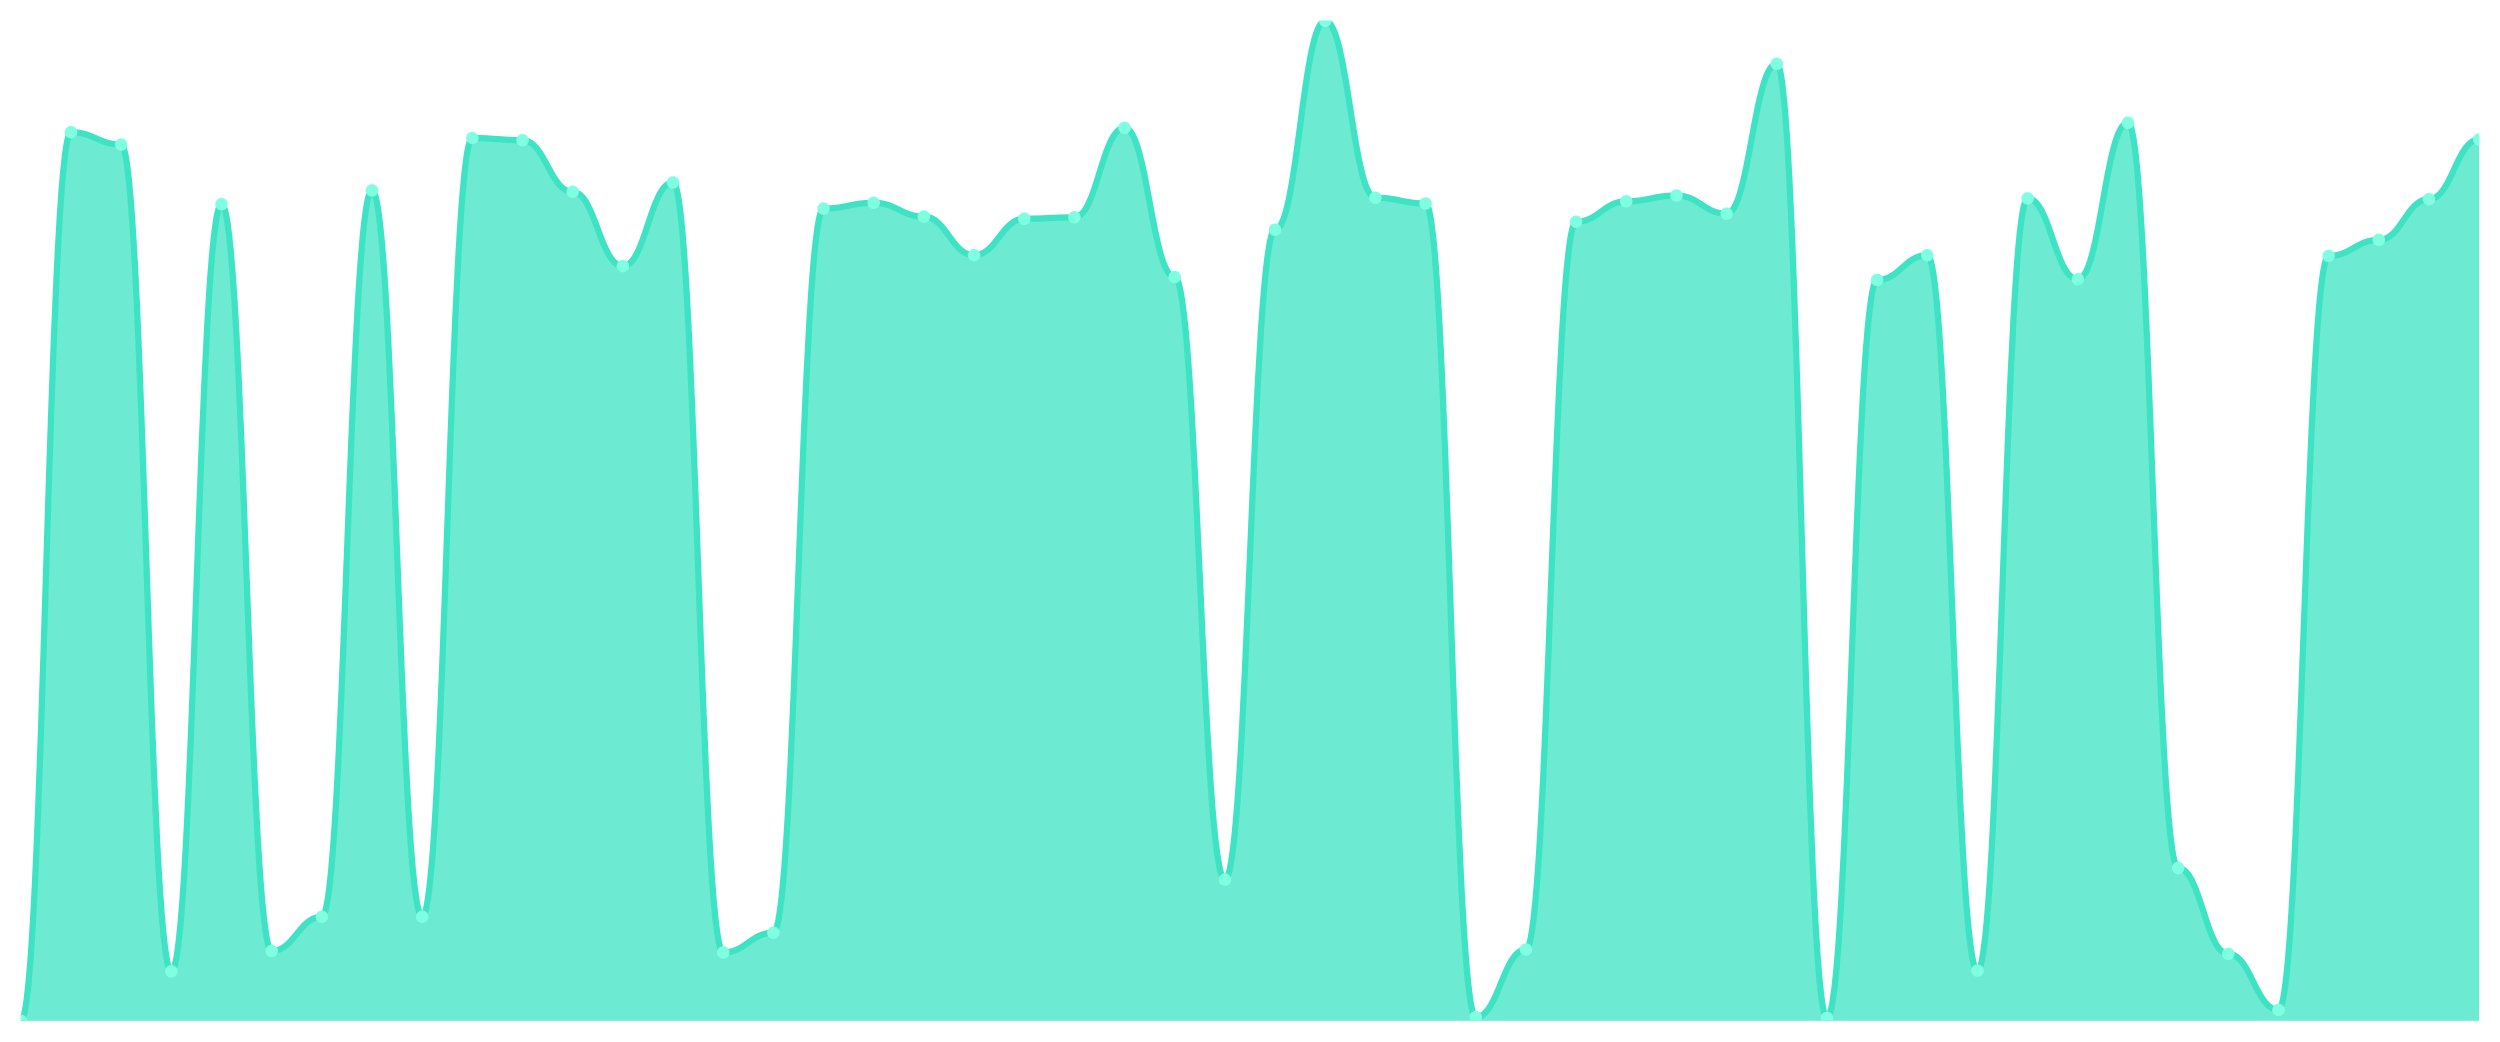
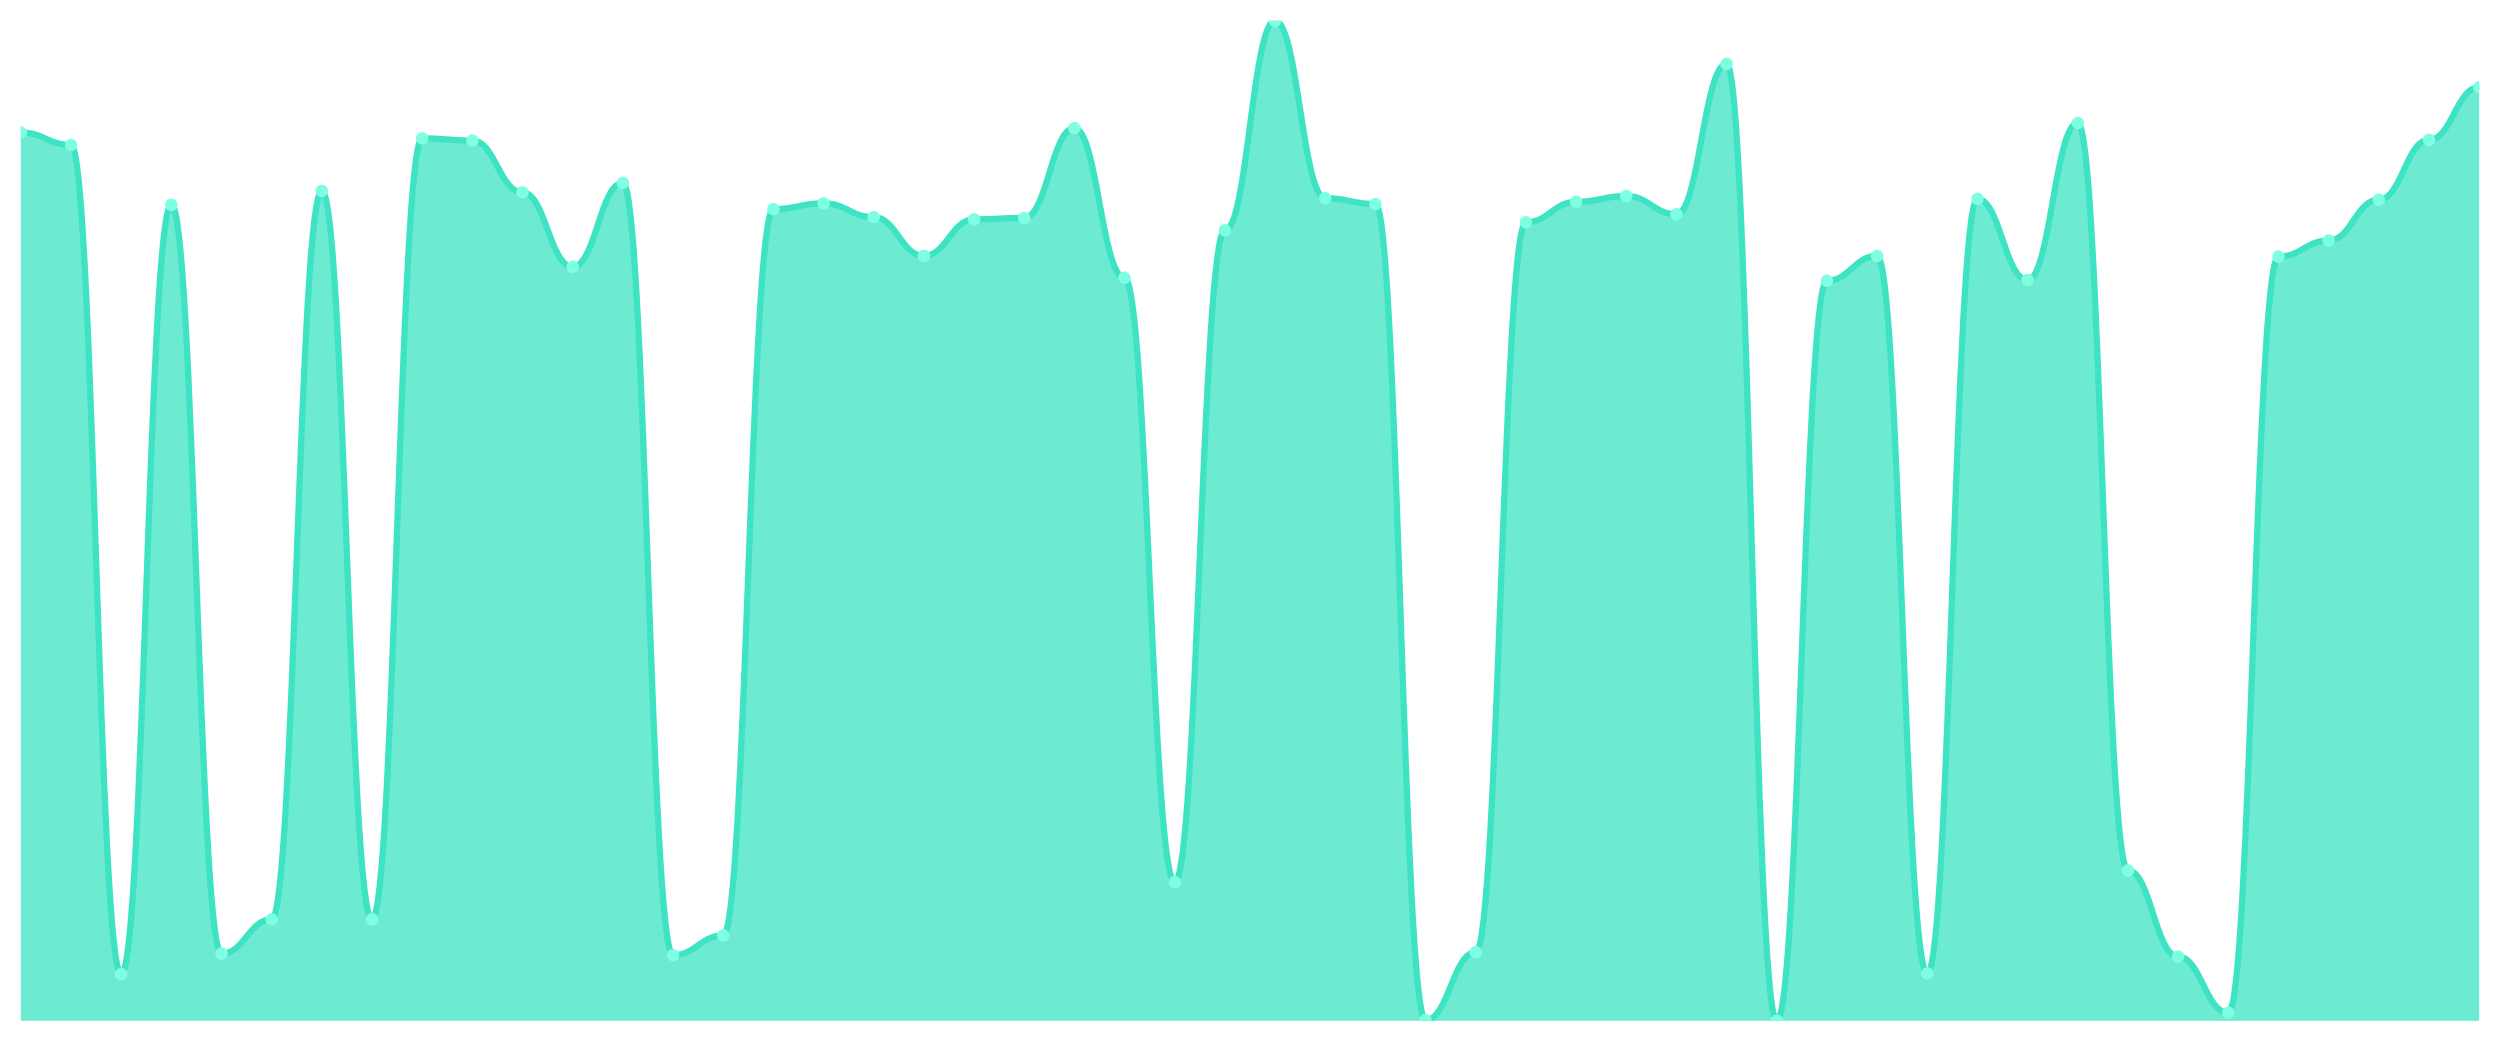
<svg xmlns="http://www.w3.org/2000/svg" viewBox="0 0 1200 500" width="1200" height="500">
  <defs>
    <clipPath id="c">
      <rect x="10" y="10" width="1180" height="480" />
    </clipPath>
  </defs>
  <rect width="1200" height="500" fill="none" />
  <g clip-path="url(#c)">
-     <path d="M 10,490 L 10,490 C 20.837,490 23.245,63.45 34.082,63.45 C 44.918,63.45 47.327,69.389 58.163,69.389 C 69,69.389 71.408,466.245 82.245,466.245 C 93.082,466.245 95.49,98.035 106.327,98.035 C 117.163,98.035 119.571,456.463 130.408,456.463 C 141.245,456.463 143.653,440.044 154.49,440.044 C 165.327,440.044 167.735,91.397 178.571,91.397 C 189.408,91.397 191.816,440.044 202.653,440.044 C 213.49,440.044 215.898,66.245 226.735,66.245 C 237.571,66.245 239.98,67.293 250.816,67.293 C 261.653,67.293 264.061,92.096 274.898,92.096 C 285.735,92.096 288.143,127.729 298.98,127.729 C 309.816,127.729 312.224,87.555 323.061,87.555 C 333.898,87.555 336.306,457.162 347.143,457.162 C 357.98,457.162 360.388,447.729 371.224,447.729 C 382.061,447.729 384.469,100.131 395.306,100.131 C 406.143,100.131 408.551,97.336 419.388,97.336 C 430.224,97.336 432.633,103.974 443.469,103.974 C 454.306,103.974 456.714,122.489 467.551,122.489 C 478.388,122.489 480.796,105.022 491.633,105.022 C 502.469,105.022 504.878,104.323 515.714,104.323 C 526.551,104.323 528.959,61.354 539.796,61.354 C 550.633,61.354 553.041,132.969 563.878,132.969 C 574.714,132.969 577.122,422.227 587.959,422.227 C 598.796,422.227 601.204,110.262 612.041,110.262 C 622.878,110.262 625.286,10 636.122,10 C 646.959,10 649.367,94.891 660.204,94.891 C 671.041,94.891 673.449,97.686 684.286,97.686 C 695.122,97.686 697.531,488.253 708.367,488.253 C 719.204,488.253 721.612,455.764 732.449,455.764 C 743.286,455.764 745.694,106.419 756.531,106.419 C 767.367,106.419 769.776,96.638 780.612,96.638 C 791.449,96.638 793.857,93.843 804.694,93.843 C 815.531,93.843 817.939,102.576 828.776,102.576 C 839.612,102.576 842.02,30.611 852.857,30.611 C 863.694,30.611 866.102,488.603 876.939,488.603 C 887.776,488.603 890.184,134.367 901.02,134.367 C 911.857,134.367 914.265,122.489 925.102,122.489 C 935.939,122.489 938.347,465.895 949.184,465.895 C 960.02,465.895 962.429,95.24 973.265,95.24 C 984.102,95.24 986.51,134.017 997.347,134.017 C 1008.184,134.017 1010.592,58.908 1021.429,58.908 C 1032.265,58.908 1034.673,416.638 1045.51,416.638 C 1056.347,416.638 1058.755,457.86 1069.592,457.86 C 1080.429,457.86 1082.837,484.76 1093.673,484.76 C 1104.51,484.76 1106.918,122.838 1117.755,122.838 C 1128.592,122.838 1131,115.153 1141.837,115.153 C 1152.673,115.153 1155.082,95.59 1165.918,95.59 C 1176.755,95.59 1179.163,66.943 1190,66.943 L 1190,490 Z" fill="rgba(61,227,195,0.75)" />
-     <path d="M 10,490 C 20.837,490 23.245,63.45 34.082,63.45 C 44.918,63.45 47.327,69.389 58.163,69.389 C 69,69.389 71.408,466.245 82.245,466.245 C 93.082,466.245 95.49,98.035 106.327,98.035 C 117.163,98.035 119.571,456.463 130.408,456.463 C 141.245,456.463 143.653,440.044 154.49,440.044 C 165.327,440.044 167.735,91.397 178.571,91.397 C 189.408,91.397 191.816,440.044 202.653,440.044 C 213.49,440.044 215.898,66.245 226.735,66.245 C 237.571,66.245 239.98,67.293 250.816,67.293 C 261.653,67.293 264.061,92.096 274.898,92.096 C 285.735,92.096 288.143,127.729 298.98,127.729 C 309.816,127.729 312.224,87.555 323.061,87.555 C 333.898,87.555 336.306,457.162 347.143,457.162 C 357.98,457.162 360.388,447.729 371.224,447.729 C 382.061,447.729 384.469,100.131 395.306,100.131 C 406.143,100.131 408.551,97.336 419.388,97.336 C 430.224,97.336 432.633,103.974 443.469,103.974 C 454.306,103.974 456.714,122.489 467.551,122.489 C 478.388,122.489 480.796,105.022 491.633,105.022 C 502.469,105.022 504.878,104.323 515.714,104.323 C 526.551,104.323 528.959,61.354 539.796,61.354 C 550.633,61.354 553.041,132.969 563.878,132.969 C 574.714,132.969 577.122,422.227 587.959,422.227 C 598.796,422.227 601.204,110.262 612.041,110.262 C 622.878,110.262 625.286,10 636.122,10 C 646.959,10 649.367,94.891 660.204,94.891 C 671.041,94.891 673.449,97.686 684.286,97.686 C 695.122,97.686 697.531,488.253 708.367,488.253 C 719.204,488.253 721.612,455.764 732.449,455.764 C 743.286,455.764 745.694,106.419 756.531,106.419 C 767.367,106.419 769.776,96.638 780.612,96.638 C 791.449,96.638 793.857,93.843 804.694,93.843 C 815.531,93.843 817.939,102.576 828.776,102.576 C 839.612,102.576 842.02,30.611 852.857,30.611 C 863.694,30.611 866.102,488.603 876.939,488.603 C 887.776,488.603 890.184,134.367 901.02,134.367 C 911.857,134.367 914.265,122.489 925.102,122.489 C 935.939,122.489 938.347,465.895 949.184,465.895 C 960.02,465.895 962.429,95.24 973.265,95.24 C 984.102,95.24 986.51,134.017 997.347,134.017 C 1008.184,134.017 1010.592,58.908 1021.429,58.908 C 1032.265,58.908 1034.673,416.638 1045.51,416.638 C 1056.347,416.638 1058.755,457.86 1069.592,457.86 C 1080.429,457.86 1082.837,484.76 1093.673,484.76 C 1104.51,484.76 1106.918,122.838 1117.755,122.838 C 1128.592,122.838 1131,115.153 1141.837,115.153 C 1152.673,115.153 1155.082,95.59 1165.918,95.59 C 1176.755,95.59 1179.163,66.943 1190,66.943" fill="none" stroke="#3de3c3" stroke-width="3" stroke-linecap="round" stroke-linejoin="round" />
-     <circle cx="10" cy="490" r="3" fill="#7fffe1" />
-     <circle cx="34.082" cy="63.45" r="3" fill="#7fffe1" />
-     <circle cx="58.163" cy="69.389" r="3" fill="#7fffe1" />
-     <circle cx="82.245" cy="466.245" r="3" fill="#7fffe1" />
-     <circle cx="106.327" cy="98.035" r="3" fill="#7fffe1" />
-     <circle cx="130.408" cy="456.463" r="3" fill="#7fffe1" />
-     <circle cx="154.49" cy="440.044" r="3" fill="#7fffe1" />
-     <circle cx="178.571" cy="91.397" r="3" fill="#7fffe1" />
-     <circle cx="202.653" cy="440.044" r="3" fill="#7fffe1" />
-     <circle cx="226.735" cy="66.245" r="3" fill="#7fffe1" />
-     <circle cx="250.816" cy="67.293" r="3" fill="#7fffe1" />
-     <circle cx="274.898" cy="92.096" r="3" fill="#7fffe1" />
-     <circle cx="298.98" cy="127.729" r="3" fill="#7fffe1" />
-     <circle cx="323.061" cy="87.555" r="3" fill="#7fffe1" />
-     <circle cx="347.143" cy="457.162" r="3" fill="#7fffe1" />
-     <circle cx="371.224" cy="447.729" r="3" fill="#7fffe1" />
-     <circle cx="395.306" cy="100.131" r="3" fill="#7fffe1" />
-     <circle cx="419.388" cy="97.336" r="3" fill="#7fffe1" />
-     <circle cx="443.469" cy="103.974" r="3" fill="#7fffe1" />
-     <circle cx="467.551" cy="122.489" r="3" fill="#7fffe1" />
-     <circle cx="491.633" cy="105.022" r="3" fill="#7fffe1" />
-     <circle cx="515.714" cy="104.323" r="3" fill="#7fffe1" />
-     <circle cx="539.796" cy="61.354" r="3" fill="#7fffe1" />
-     <circle cx="563.878" cy="132.969" r="3" fill="#7fffe1" />
-     <circle cx="587.959" cy="422.227" r="3" fill="#7fffe1" />
-     <circle cx="612.041" cy="110.262" r="3" fill="#7fffe1" />
-     <circle cx="636.122" cy="10" r="3" fill="#7fffe1" />
-     <circle cx="660.204" cy="94.891" r="3" fill="#7fffe1" />
-     <circle cx="684.286" cy="97.686" r="3" fill="#7fffe1" />
-     <circle cx="708.367" cy="488.253" r="3" fill="#7fffe1" />
-     <circle cx="732.449" cy="455.764" r="3" fill="#7fffe1" />
-     <circle cx="756.531" cy="106.419" r="3" fill="#7fffe1" />
-     <circle cx="780.612" cy="96.638" r="3" fill="#7fffe1" />
-     <circle cx="804.694" cy="93.843" r="3" fill="#7fffe1" />
-     <circle cx="828.776" cy="102.576" r="3" fill="#7fffe1" />
-     <circle cx="852.857" cy="30.611" r="3" fill="#7fffe1" />
-     <circle cx="876.939" cy="488.603" r="3" fill="#7fffe1" />
-     <circle cx="901.02" cy="134.367" r="3" fill="#7fffe1" />
-     <circle cx="925.102" cy="122.489" r="3" fill="#7fffe1" />
-     <circle cx="949.184" cy="465.895" r="3" fill="#7fffe1" />
-     <circle cx="973.265" cy="95.24" r="3" fill="#7fffe1" />
-     <circle cx="997.347" cy="134.017" r="3" fill="#7fffe1" />
-     <circle cx="1021.429" cy="58.908" r="3" fill="#7fffe1" />
-     <circle cx="1045.51" cy="416.638" r="3" fill="#7fffe1" />
-     <circle cx="1069.592" cy="457.86" r="3" fill="#7fffe1" />
-     <circle cx="1093.673" cy="484.76" r="3" fill="#7fffe1" />
-     <circle cx="1117.755" cy="122.838" r="3" fill="#7fffe1" />
-     <circle cx="1141.837" cy="115.153" r="3" fill="#7fffe1" />
-     <circle cx="1165.918" cy="95.59" r="3" fill="#7fffe1" />
-     <circle cx="1190" cy="66.943" r="3" fill="#7fffe1" />
+     <path d="M 10,490 L 10,63.606 C 20.837,63.606 23.245,69.562 34.082,69.562 C 44.918,69.562 47.327,467.577 58.163,467.577 C 69,467.577 71.408,98.292 82.245,98.292 C 93.082,98.292 95.49,457.766 106.327,457.766 C 117.163,457.766 119.571,441.299 130.408,441.299 C 141.245,441.299 143.653,91.635 154.49,91.635 C 165.327,91.635 167.735,441.299 178.571,441.299 C 189.408,441.299 191.816,66.409 202.653,66.409 C 213.49,66.409 215.898,67.46 226.735,67.46 C 237.571,67.46 239.98,92.336 250.816,92.336 C 261.653,92.336 264.061,128.073 274.898,128.073 C 285.735,128.073 288.143,87.781 298.98,87.781 C 309.816,87.781 312.224,458.467 323.061,458.467 C 333.898,458.467 336.306,449.007 347.143,449.007 C 357.98,449.007 360.388,100.394 371.224,100.394 C 382.061,100.394 384.469,97.591 395.306,97.591 C 406.143,97.591 408.551,104.248 419.388,104.248 C 430.224,104.248 432.633,122.818 443.469,122.818 C 454.306,122.818 456.714,105.299 467.551,105.299 C 478.388,105.299 480.796,104.599 491.633,104.599 C 502.469,104.599 504.878,61.504 515.714,61.504 C 526.551,61.504 528.959,133.328 539.796,133.328 C 550.633,133.328 553.041,423.431 563.878,423.431 C 574.714,423.431 577.122,110.555 587.959,110.555 C 598.796,110.555 601.204,10 612.041,10 C 622.878,10 625.286,95.139 636.122,95.139 C 646.959,95.139 649.367,97.942 660.204,97.942 C 671.041,97.942 673.449,489.65 684.286,489.65 C 695.122,489.65 697.531,457.066 708.367,457.066 C 719.204,457.066 721.612,106.701 732.449,106.701 C 743.286,106.701 745.694,96.891 756.531,96.891 C 767.367,96.891 769.776,94.088 780.612,94.088 C 791.449,94.088 793.857,102.847 804.694,102.847 C 815.531,102.847 817.939,30.672 828.776,30.672 C 839.612,30.672 842.02,490 852.857,490 C 863.694,490 866.102,134.73 876.939,134.73 C 887.776,134.73 890.184,122.818 901.02,122.818 C 911.857,122.818 914.265,467.226 925.102,467.226 C 935.939,467.226 938.347,95.489 949.184,95.489 C 960.02,95.489 962.429,134.38 973.265,134.38 C 984.102,134.38 986.51,59.051 997.347,59.051 C 1008.184,59.051 1010.592,417.825 1021.429,417.825 C 1032.265,417.825 1034.673,459.168 1045.51,459.168 C 1056.347,459.168 1058.755,486.146 1069.592,486.146 C 1080.429,486.146 1082.837,123.168 1093.673,123.168 C 1104.51,123.168 1106.918,115.46 1117.755,115.46 C 1128.592,115.46 1131,95.839 1141.837,95.839 C 1152.673,95.839 1155.082,67.109 1165.918,67.109 C 1176.755,67.109 1179.163,41.883 1190,41.883 L 1190,490 Z" fill="rgba(61,227,195,0.75)" />
+     <path d="M 10,63.606 C 20.837,63.606 23.245,69.562 34.082,69.562 C 44.918,69.562 47.327,467.577 58.163,467.577 C 69,467.577 71.408,98.292 82.245,98.292 C 93.082,98.292 95.49,457.766 106.327,457.766 C 117.163,457.766 119.571,441.299 130.408,441.299 C 141.245,441.299 143.653,91.635 154.49,91.635 C 165.327,91.635 167.735,441.299 178.571,441.299 C 189.408,441.299 191.816,66.409 202.653,66.409 C 213.49,66.409 215.898,67.46 226.735,67.46 C 237.571,67.46 239.98,92.336 250.816,92.336 C 261.653,92.336 264.061,128.073 274.898,128.073 C 285.735,128.073 288.143,87.781 298.98,87.781 C 309.816,87.781 312.224,458.467 323.061,458.467 C 333.898,458.467 336.306,449.007 347.143,449.007 C 357.98,449.007 360.388,100.394 371.224,100.394 C 382.061,100.394 384.469,97.591 395.306,97.591 C 406.143,97.591 408.551,104.248 419.388,104.248 C 430.224,104.248 432.633,122.818 443.469,122.818 C 454.306,122.818 456.714,105.299 467.551,105.299 C 478.388,105.299 480.796,104.599 491.633,104.599 C 502.469,104.599 504.878,61.504 515.714,61.504 C 526.551,61.504 528.959,133.328 539.796,133.328 C 550.633,133.328 553.041,423.431 563.878,423.431 C 574.714,423.431 577.122,110.555 587.959,110.555 C 598.796,110.555 601.204,10 612.041,10 C 622.878,10 625.286,95.139 636.122,95.139 C 646.959,95.139 649.367,97.942 660.204,97.942 C 671.041,97.942 673.449,489.65 684.286,489.65 C 695.122,489.65 697.531,457.066 708.367,457.066 C 719.204,457.066 721.612,106.701 732.449,106.701 C 743.286,106.701 745.694,96.891 756.531,96.891 C 767.367,96.891 769.776,94.088 780.612,94.088 C 791.449,94.088 793.857,102.847 804.694,102.847 C 815.531,102.847 817.939,30.672 828.776,30.672 C 839.612,30.672 842.02,490 852.857,490 C 863.694,490 866.102,134.73 876.939,134.73 C 887.776,134.73 890.184,122.818 901.02,122.818 C 911.857,122.818 914.265,467.226 925.102,467.226 C 935.939,467.226 938.347,95.489 949.184,95.489 C 960.02,95.489 962.429,134.38 973.265,134.38 C 984.102,134.38 986.51,59.051 997.347,59.051 C 1008.184,59.051 1010.592,417.825 1021.429,417.825 C 1032.265,417.825 1034.673,459.168 1045.51,459.168 C 1056.347,459.168 1058.755,486.146 1069.592,486.146 C 1080.429,486.146 1082.837,123.168 1093.673,123.168 C 1104.51,123.168 1106.918,115.46 1117.755,115.46 C 1128.592,115.46 1131,95.839 1141.837,95.839 C 1152.673,95.839 1155.082,67.109 1165.918,67.109 C 1176.755,67.109 1179.163,41.883 1190,41.883" fill="none" stroke="#3de3c3" stroke-width="3" stroke-linecap="round" stroke-linejoin="round" />
+     <circle cx="10" cy="63.606" r="3" fill="#7fffe1" />
+     <circle cx="34.082" cy="69.562" r="3" fill="#7fffe1" />
+     <circle cx="58.163" cy="467.577" r="3" fill="#7fffe1" />
+     <circle cx="82.245" cy="98.292" r="3" fill="#7fffe1" />
+     <circle cx="106.327" cy="457.766" r="3" fill="#7fffe1" />
+     <circle cx="130.408" cy="441.299" r="3" fill="#7fffe1" />
+     <circle cx="154.49" cy="91.635" r="3" fill="#7fffe1" />
+     <circle cx="178.571" cy="441.299" r="3" fill="#7fffe1" />
+     <circle cx="202.653" cy="66.409" r="3" fill="#7fffe1" />
+     <circle cx="226.735" cy="67.46" r="3" fill="#7fffe1" />
+     <circle cx="250.816" cy="92.336" r="3" fill="#7fffe1" />
+     <circle cx="274.898" cy="128.073" r="3" fill="#7fffe1" />
+     <circle cx="298.98" cy="87.781" r="3" fill="#7fffe1" />
+     <circle cx="323.061" cy="458.467" r="3" fill="#7fffe1" />
+     <circle cx="347.143" cy="449.007" r="3" fill="#7fffe1" />
+     <circle cx="371.224" cy="100.394" r="3" fill="#7fffe1" />
+     <circle cx="395.306" cy="97.591" r="3" fill="#7fffe1" />
+     <circle cx="419.388" cy="104.248" r="3" fill="#7fffe1" />
+     <circle cx="443.469" cy="122.818" r="3" fill="#7fffe1" />
+     <circle cx="467.551" cy="105.299" r="3" fill="#7fffe1" />
+     <circle cx="491.633" cy="104.599" r="3" fill="#7fffe1" />
+     <circle cx="515.714" cy="61.504" r="3" fill="#7fffe1" />
+     <circle cx="539.796" cy="133.328" r="3" fill="#7fffe1" />
+     <circle cx="563.878" cy="423.431" r="3" fill="#7fffe1" />
+     <circle cx="587.959" cy="110.555" r="3" fill="#7fffe1" />
+     <circle cx="612.041" cy="10" r="3" fill="#7fffe1" />
+     <circle cx="636.122" cy="95.139" r="3" fill="#7fffe1" />
+     <circle cx="660.204" cy="97.942" r="3" fill="#7fffe1" />
+     <circle cx="684.286" cy="489.65" r="3" fill="#7fffe1" />
+     <circle cx="708.367" cy="457.066" r="3" fill="#7fffe1" />
+     <circle cx="732.449" cy="106.701" r="3" fill="#7fffe1" />
+     <circle cx="756.531" cy="96.891" r="3" fill="#7fffe1" />
+     <circle cx="780.612" cy="94.088" r="3" fill="#7fffe1" />
+     <circle cx="804.694" cy="102.847" r="3" fill="#7fffe1" />
+     <circle cx="828.776" cy="30.672" r="3" fill="#7fffe1" />
+     <circle cx="852.857" cy="490" r="3" fill="#7fffe1" />
+     <circle cx="876.939" cy="134.73" r="3" fill="#7fffe1" />
+     <circle cx="901.02" cy="122.818" r="3" fill="#7fffe1" />
+     <circle cx="925.102" cy="467.226" r="3" fill="#7fffe1" />
+     <circle cx="949.184" cy="95.489" r="3" fill="#7fffe1" />
+     <circle cx="973.265" cy="134.38" r="3" fill="#7fffe1" />
+     <circle cx="997.347" cy="59.051" r="3" fill="#7fffe1" />
+     <circle cx="1021.429" cy="417.825" r="3" fill="#7fffe1" />
+     <circle cx="1045.51" cy="459.168" r="3" fill="#7fffe1" />
+     <circle cx="1069.592" cy="486.146" r="3" fill="#7fffe1" />
+     <circle cx="1093.673" cy="123.168" r="3" fill="#7fffe1" />
+     <circle cx="1117.755" cy="115.46" r="3" fill="#7fffe1" />
+     <circle cx="1141.837" cy="95.839" r="3" fill="#7fffe1" />
+     <circle cx="1165.918" cy="67.109" r="3" fill="#7fffe1" />
+     <circle cx="1190" cy="41.883" r="3" fill="#7fffe1" />
  </g>
</svg>
